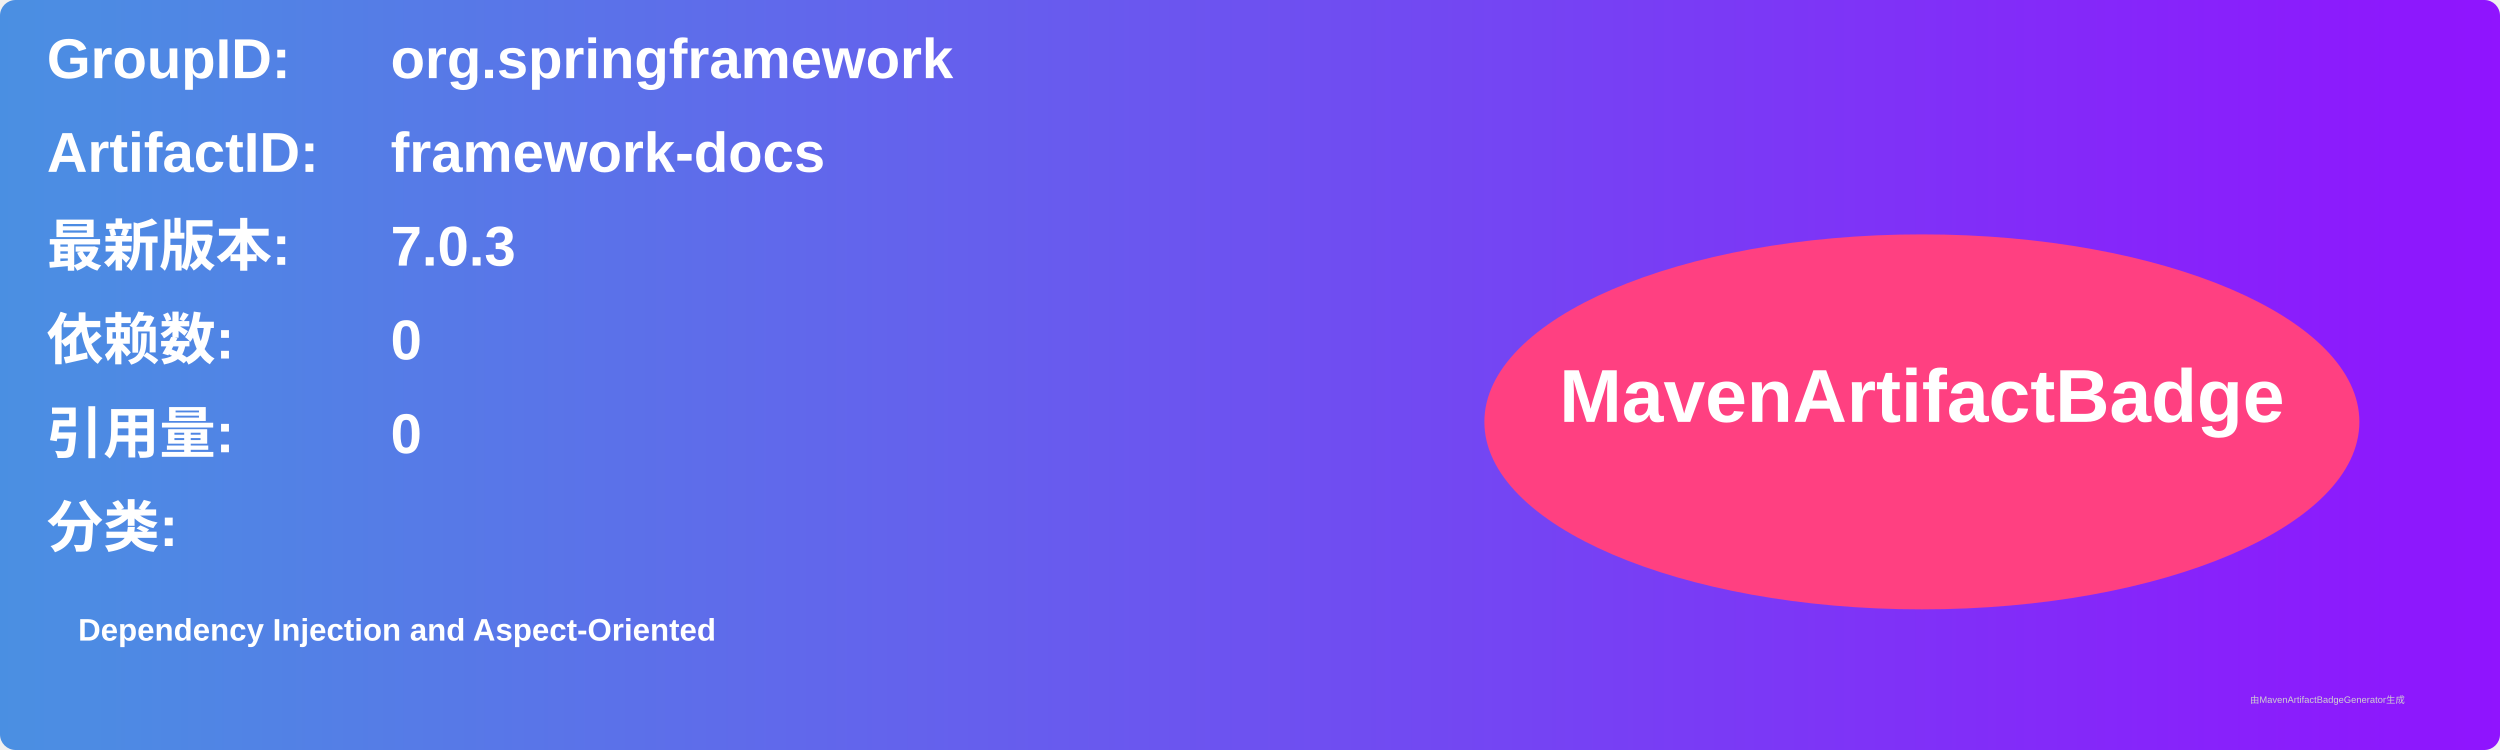
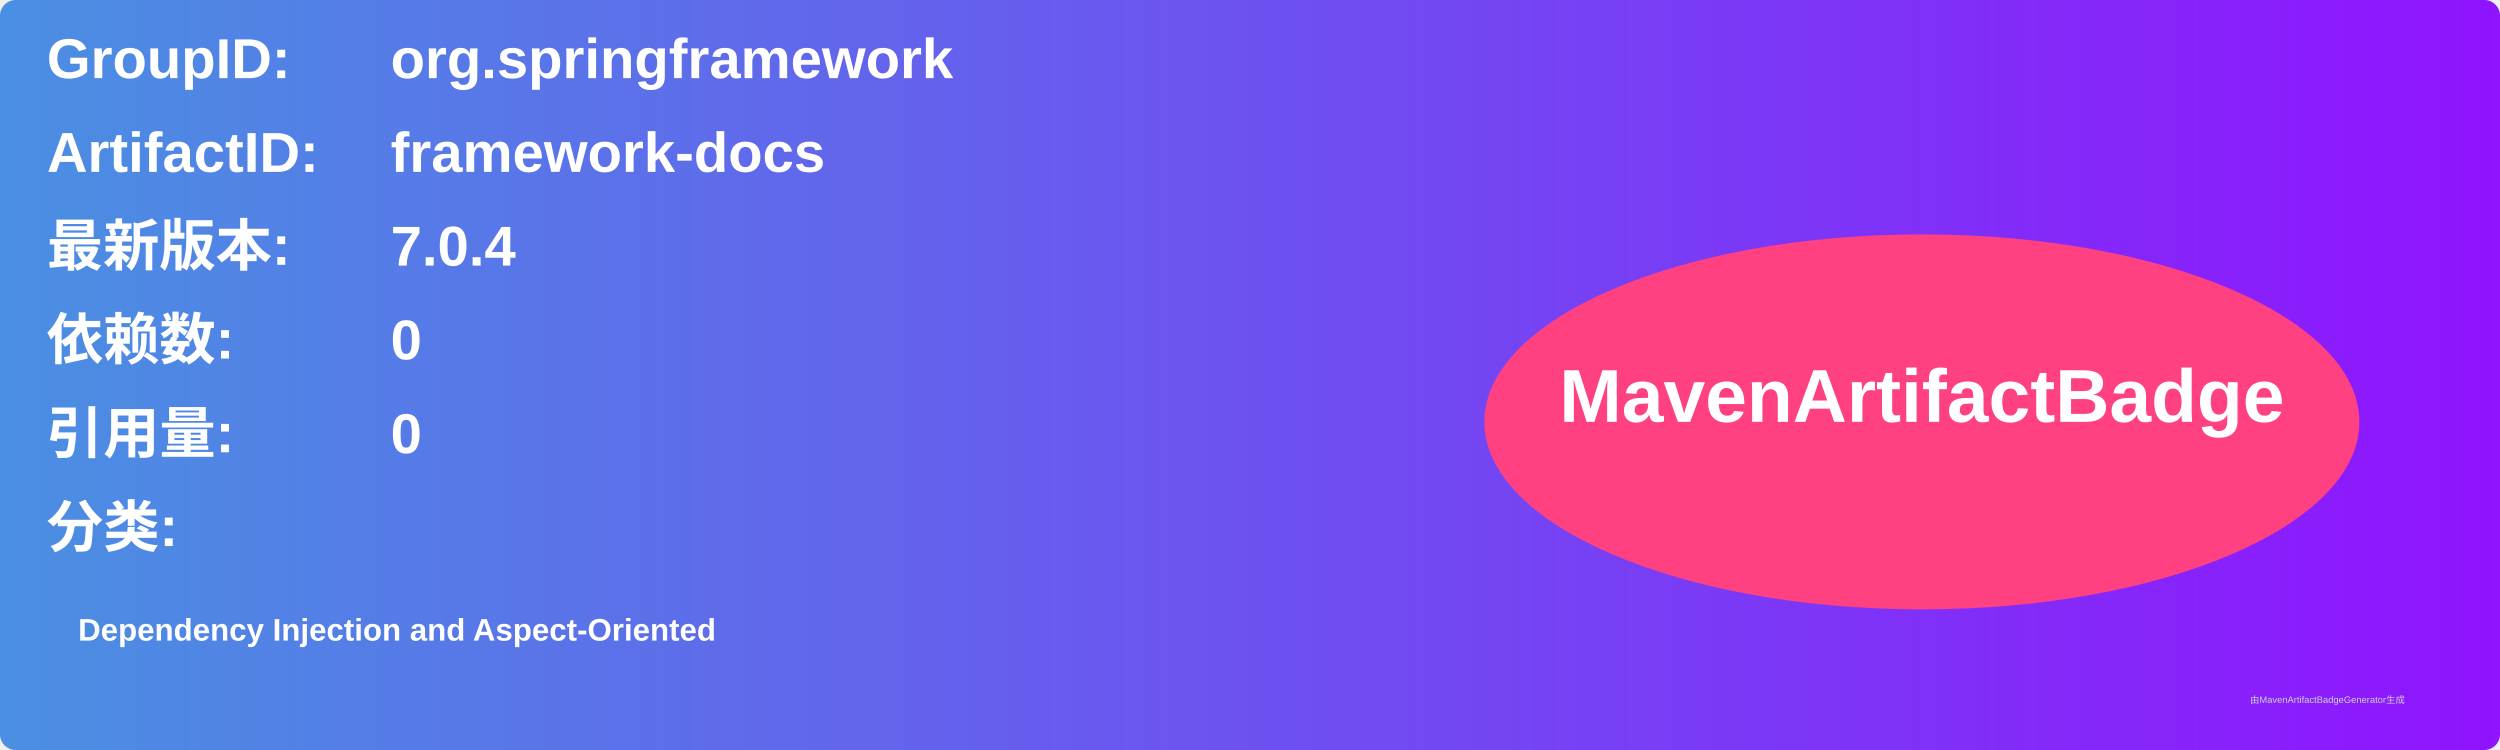
<svg xmlns="http://www.w3.org/2000/svg" width="800" height="240" viewBox="0 0 800 240">
  <linearGradient id="grad" x1="0%" y1="0%" x2="100%" y2="0%">
    <stop offset="0%" stop-color="#4a90e2" />
    <stop offset="100%" stop-color="#9013fe" />
  </linearGradient>
  <rect width="100%" height="100%" rx="5" ry="5" fill="url(#grad)" />
  <g transform="translate(15, 15)">
    <text x="0" y="10" font-family="Arial" font-size="18" fill="white" font-weight="bold" width="260">GroupID:</text>
    <text x="110" y="10" font-family="Arial" font-size="18" fill="white" font-weight="bold" width="460">org.springframework</text>
    <text x="0" y="40" font-family="Arial" font-size="18" fill="white" font-weight="bold" width="260">ArtifactID:</text>
    <text x="110" y="40" font-family="Arial" font-size="18" fill="white" font-weight="bold" width="460">framework-docs</text>
    <text x="0" y="70" font-family="Arial" font-size="18" fill="white" font-weight="bold">最新版本:</text>
    <text x="110" y="70" font-family="Arial" font-size="18" fill="white" font-weight="bold">
-       <tspan font-weight="bold">7.0.3</tspan>
+       <tspan font-weight="bold">7.0.4</tspan>
    </text>
    <text x="0" y="100" font-family="Arial" font-size="18" fill="white" font-weight="bold">依赖数: </text>
    <text x="110" y="100" font-family="Arial" font-size="18" fill="white">
      <tspan font-weight="bold">0</tspan>
    </text>
    <text x="0" y="130" font-family="Arial" font-size="18" fill="white" font-weight="bold">引用量: </text>
    <text x="110" y="130" font-family="Arial" font-size="18" fill="white">
      <tspan font-weight="bold">0</tspan>
    </text>
    <text x="0" y="160" font-family="Arial" font-size="18" fill="white" font-weight="bold">分类:</text>
    <text x="10" y="190" font-family="Arial" font-size="10" fill="white">
      <tspan font-weight="bold">Dependency Injection and Aspect-Oriented</tspan>
    </text>
    <ellipse cx="600" cy="120" rx="140" ry="60" fill="#ff4081" />
    <text x="600" y="120" text-anchor="middle" font-family="Arial" font-size="24" fill="white" font-weight="bold">MavenArtifactBadge</text>
  </g>
  <text x="720" y="225" font-family="Arial" font-size="3" fill="#d0d0d0">由MavenArtifactBadgeGenerator生成</text>
</svg>
